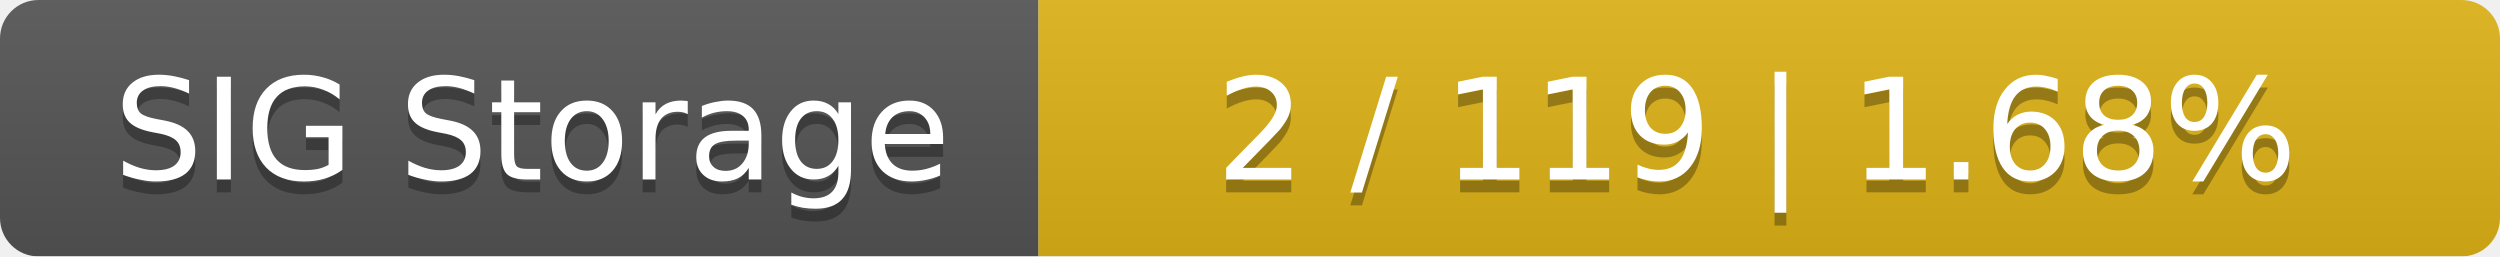
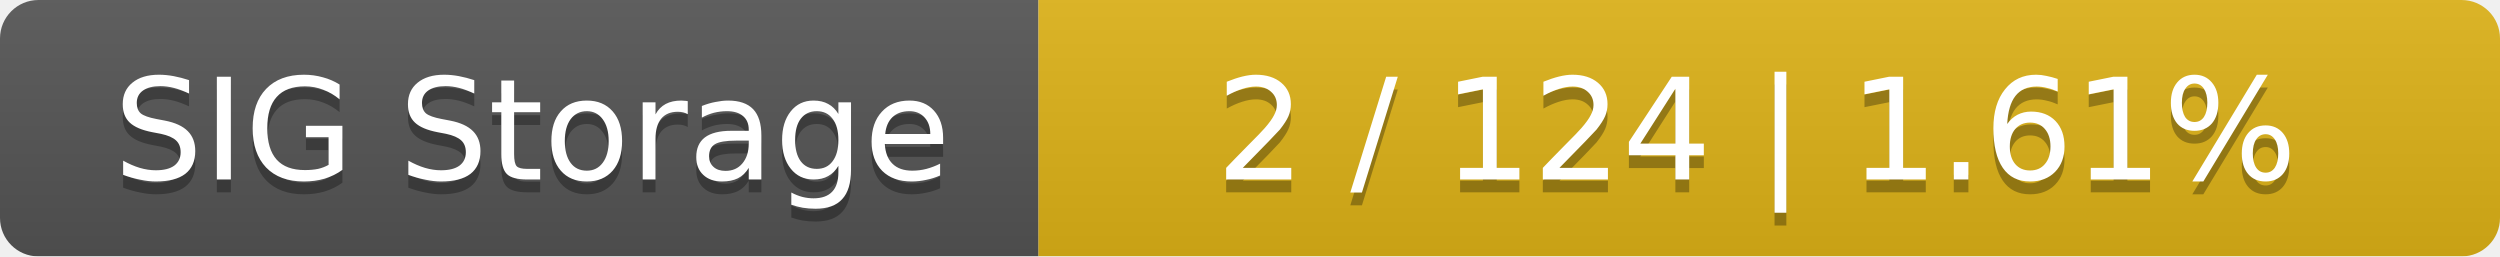
<svg xmlns="http://www.w3.org/2000/svg" width="195" height="20">
  <linearGradient id="smooth" x2="0" y2="100%">
    <stop offset="0" stop-color="#bbb" stop-opacity=".1" />
    <stop offset="1" stop-opacity=".1" />
  </linearGradient>
  <mask id="round">
    <rect width="195" height="20" rx="3" fill="#fff" />
  </mask>
  <g mask="url(#round)">
    <rect width="81" height="20" fill="#555" />
    <rect x="81" width="114" height="20" fill="#dfb317" />
    <rect width="195" height="20" fill="url(#smooth)" />
  </g>
  <g fill="#fff" text-anchor="middle" font-family="DejaVu Sans,Verdana,Geneva,sans-serif" font-size="11">
    <text x="41.5" y="15" fill="#010101" fill-opacity=".3">SIG Storage</text>
    <text x="41.5" y="14">SIG Storage</text>
-     <text x="137" y="15" fill="#010101" fill-opacity=".3">2 / 119    |    1.68%</text>
-     <text x="137" y="14">2 / 119    |    1.68%</text>
+     <text x="137" y="15" fill="#010101" fill-opacity=".3">2 / 124    |    1.61%</text>
+     <text x="137" y="14">2 / 124    |    1.61%</text>
  </g>
</svg>
